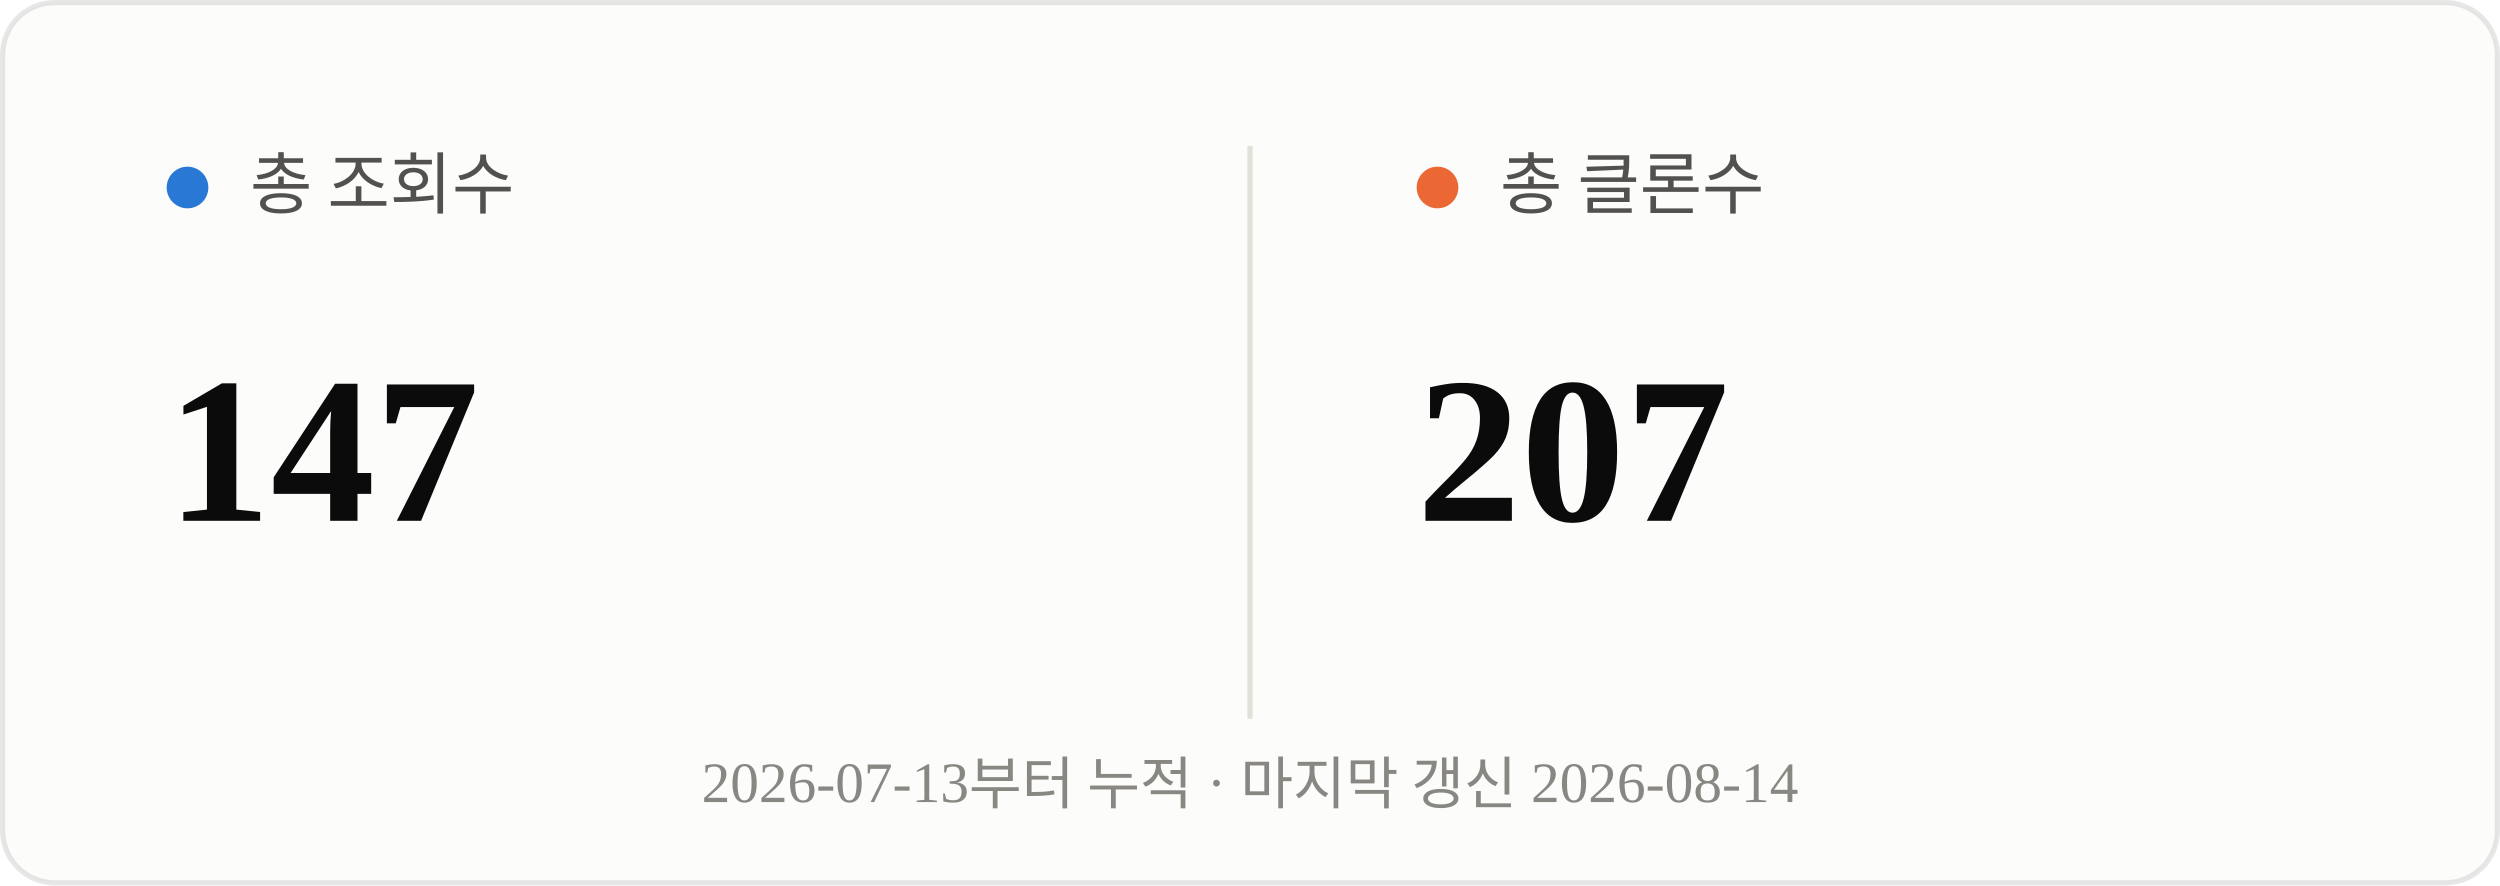
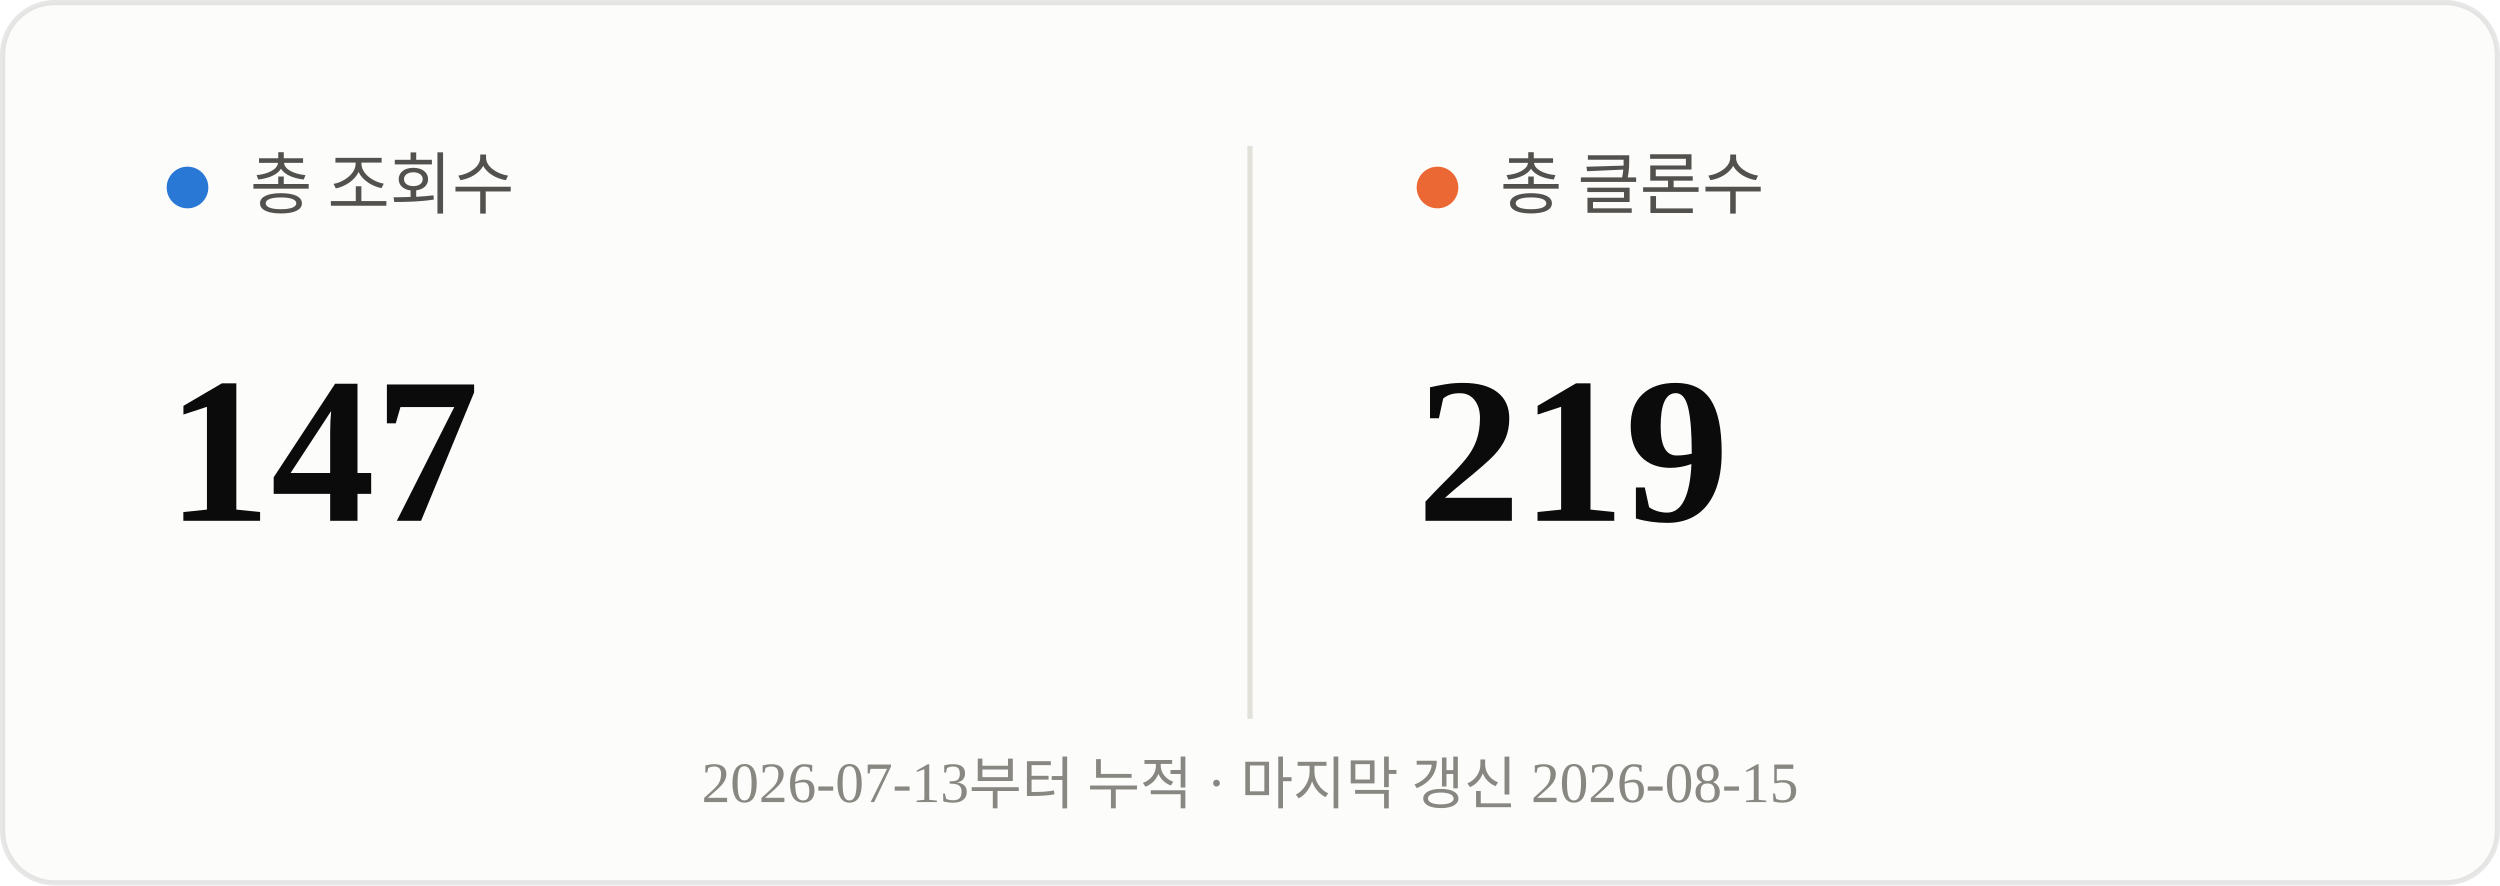
<svg xmlns="http://www.w3.org/2000/svg" viewBox="0 0 480 170" width="480" height="170">
  <rect x="0.5" y="0.5" width="479" height="169" rx="10" fill="#fcfcfb" stroke="rgba(11,11,11,0.10)" />
  <line x1="240" y1="28" x2="240" y2="138" stroke="#e1e0d9" stroke-width="1" />
  <circle cx="36" cy="36" r="4" fill="#2a78d6" />
  <text x="48" y="40" font-size="13" fill="#52514e">총 조회수</text>
  <text x="32" y="100" font-size="40" font-weight="700" fill="#0b0b0b">147</text>
  <circle cx="276" cy="36" r="4" fill="#eb6834" />
  <text x="288" y="40" font-size="13" fill="#52514e">총 클론수</text>
-   <text x="272" y="100" font-size="40" font-weight="700" fill="#0b0b0b">207</text>
-   <text x="240" y="154" text-anchor="middle" font-size="11" fill="#898781">2026-07-13부터 누적 · 마지막 갱신 2026-08-14</text>
+   <text x="272" y="100" font-size="40" font-weight="700" fill="#0b0b0b">219</text>
+   <text x="240" y="154" text-anchor="middle" font-size="11" fill="#898781">2026-07-13부터 누적 · 마지막 갱신 2026-08-15</text>
</svg>
